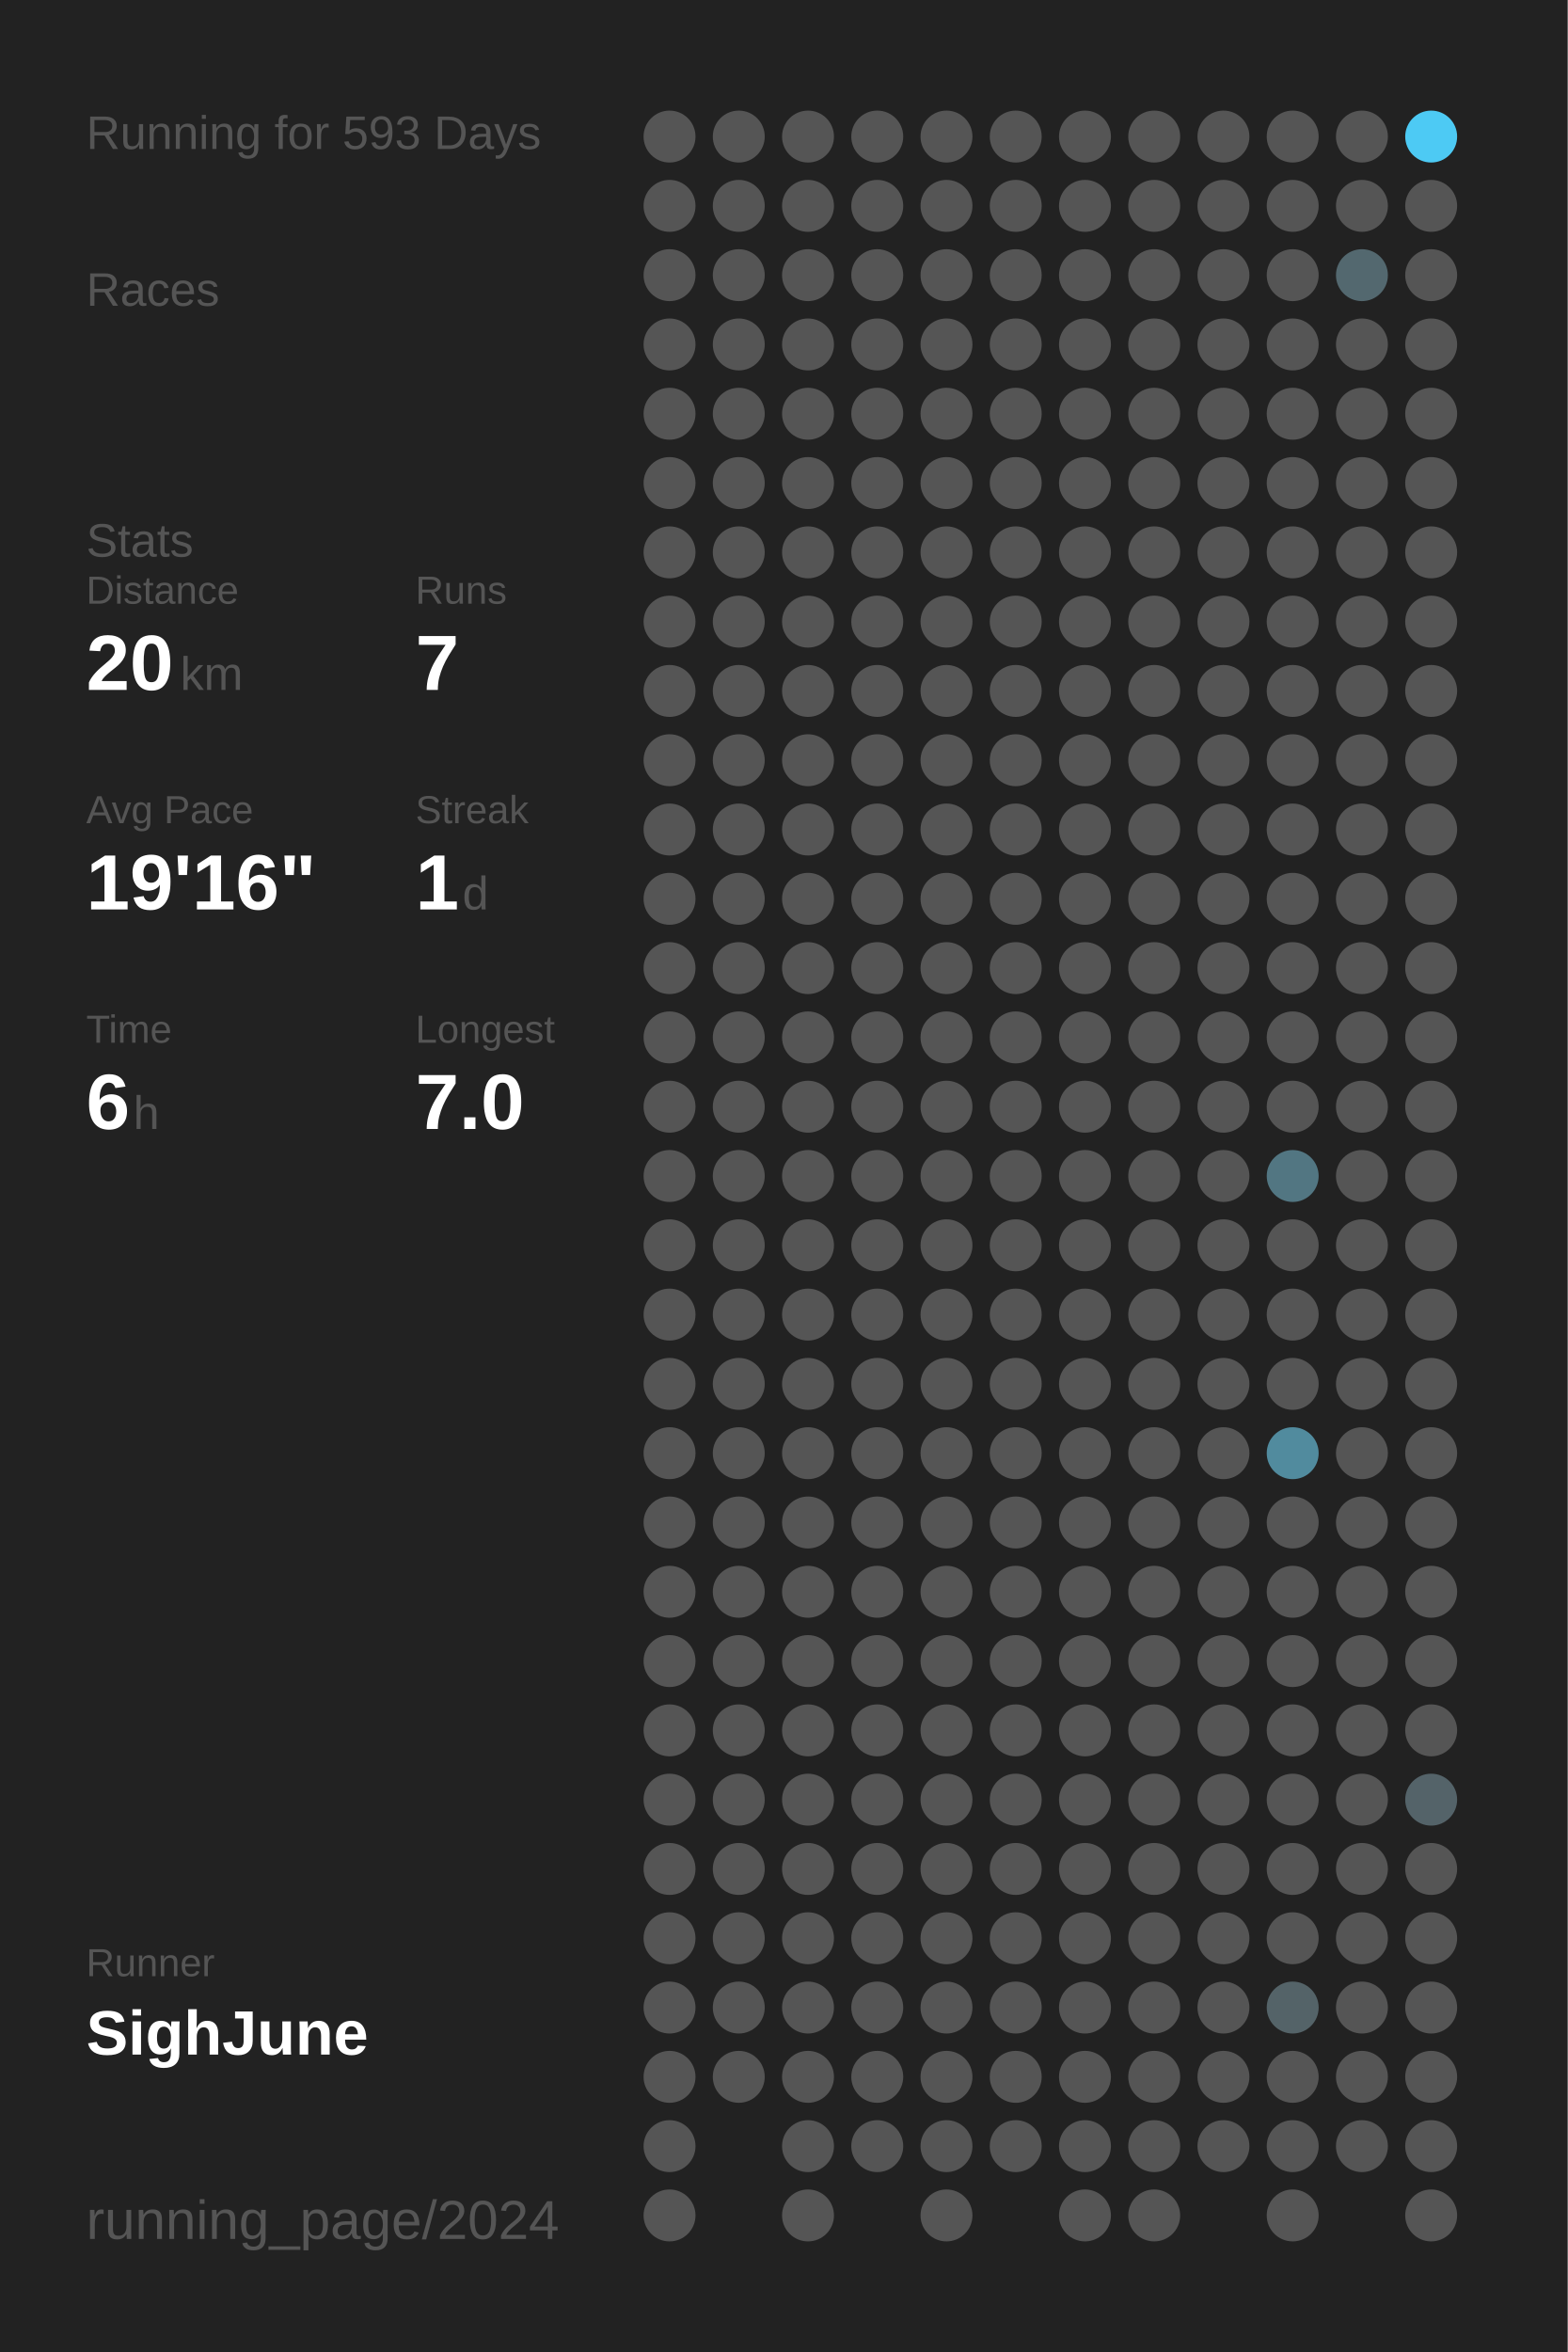
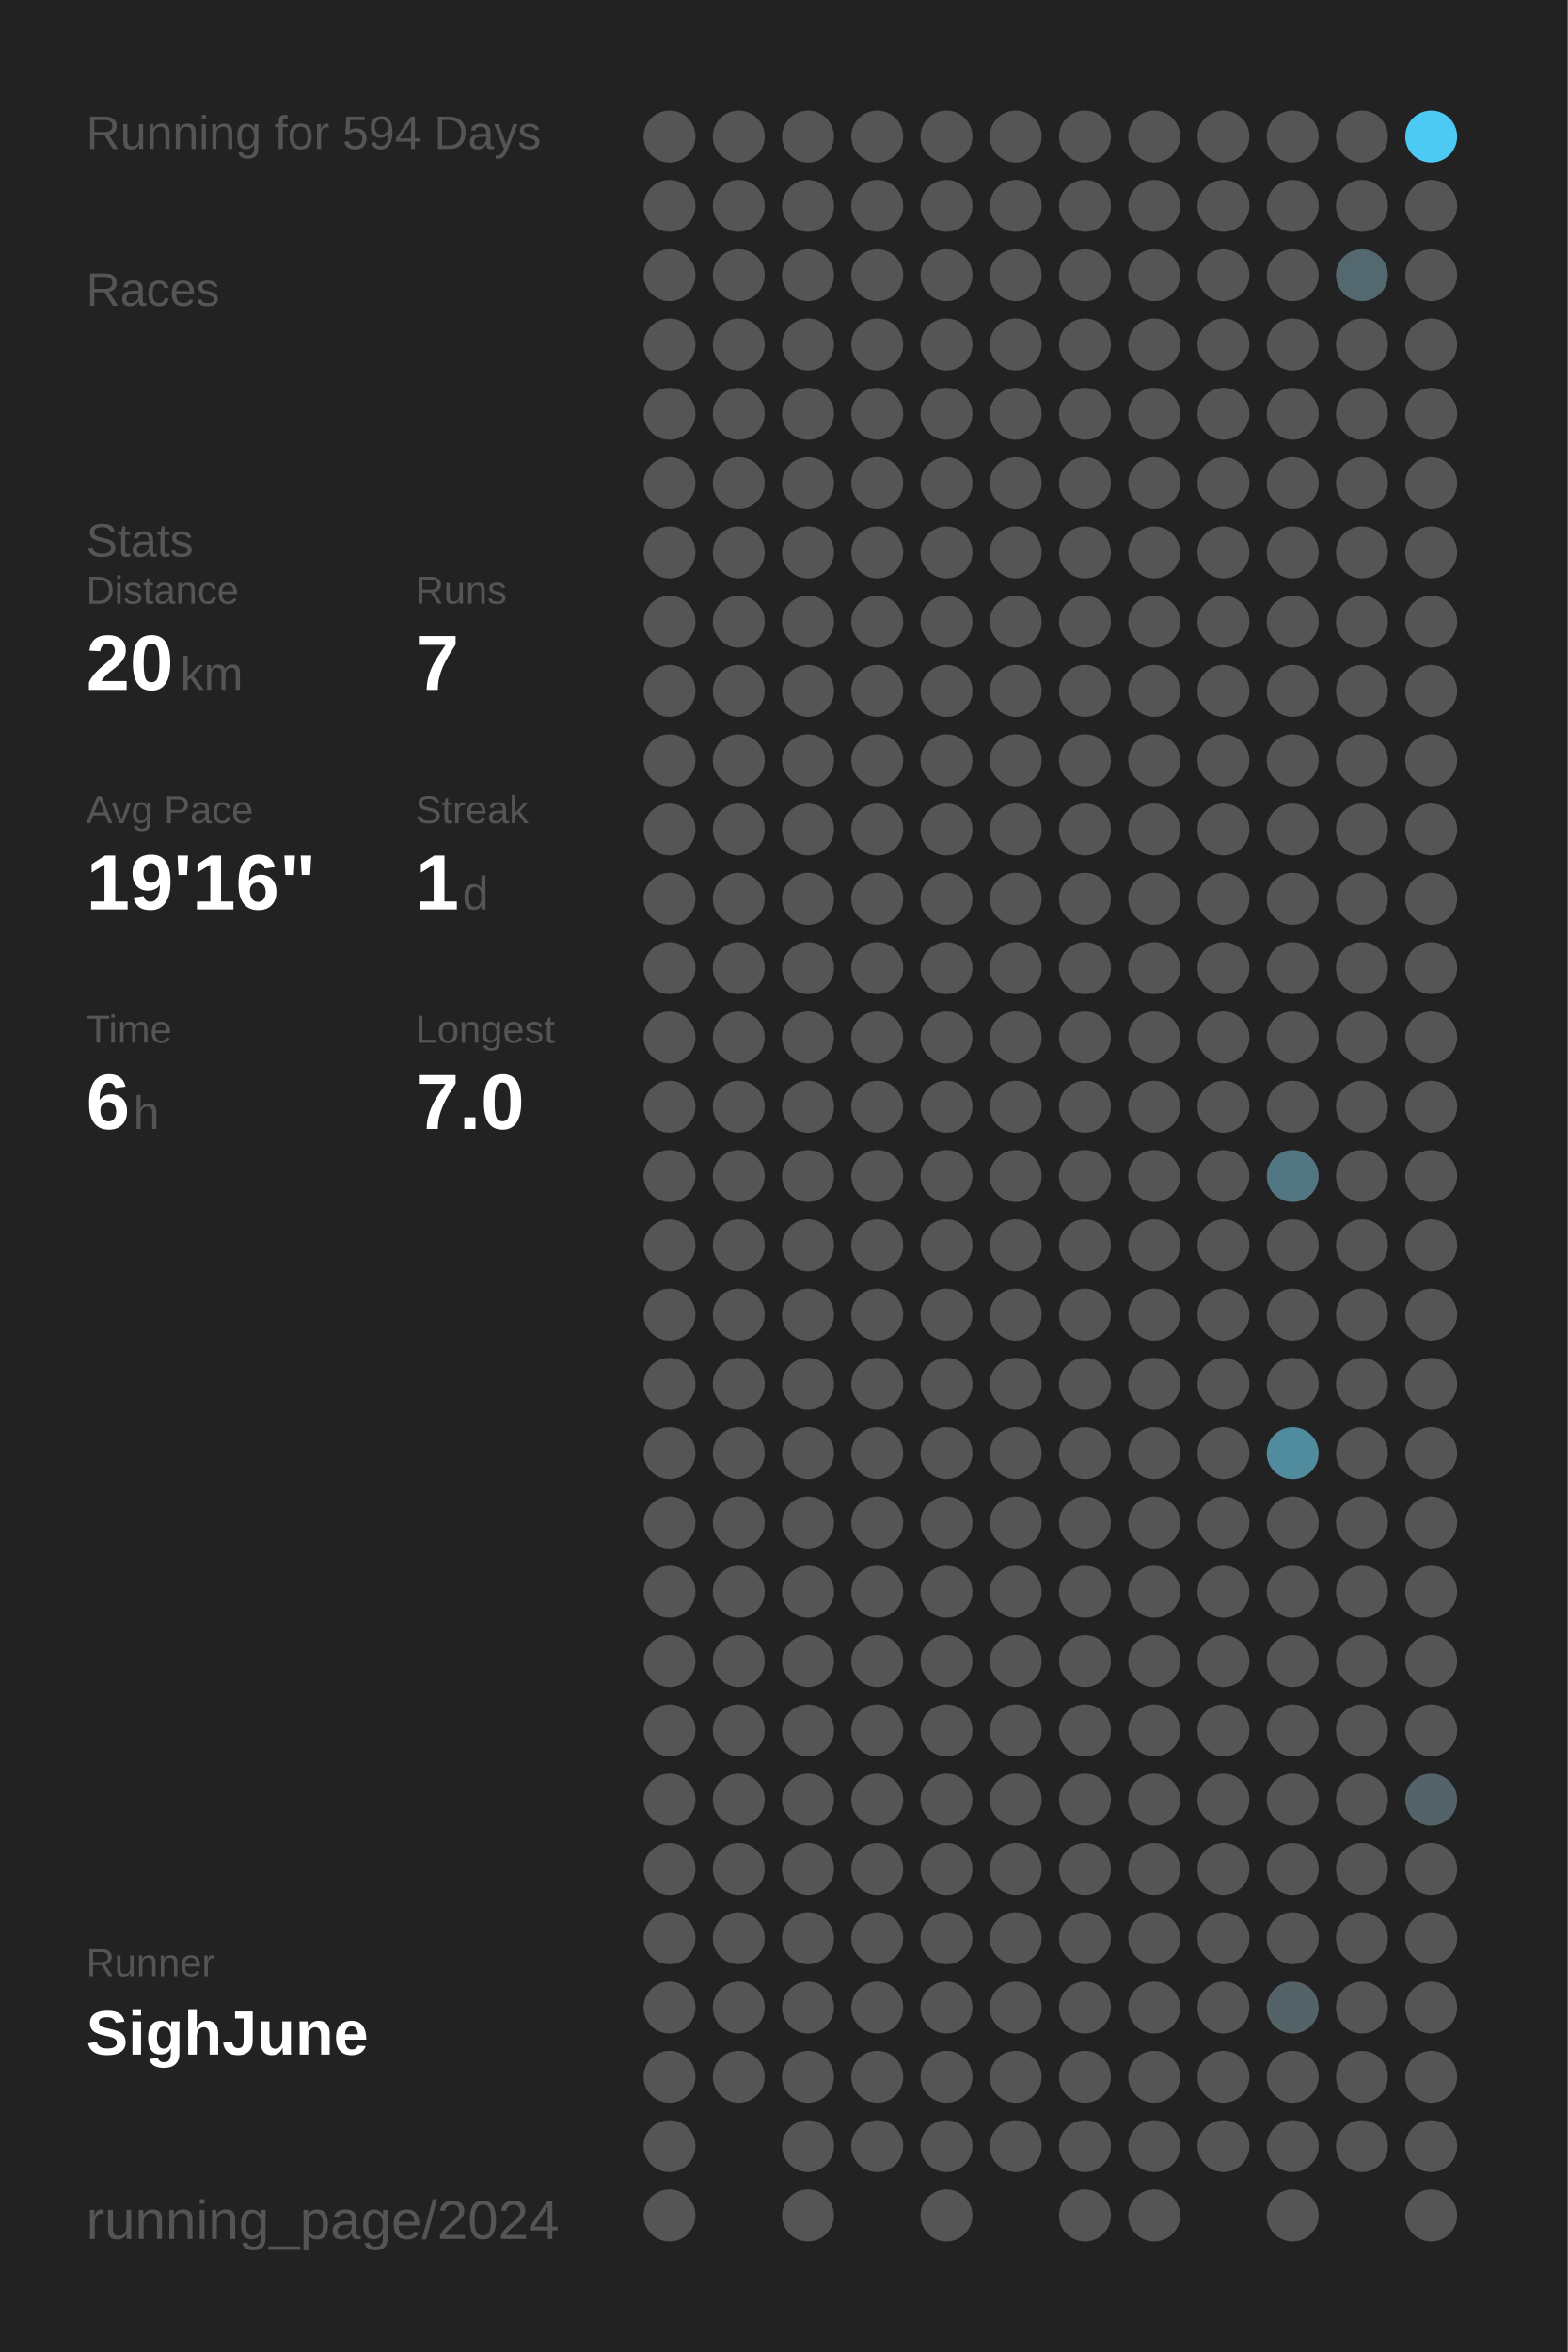
<svg xmlns="http://www.w3.org/2000/svg" baseProfile="full" height="300mm" version="1.1" viewBox="0,0,200,300" width="200mm">
  <defs />
  <rect fill="#222222" height="300" width="200" x="0" y="0" />
-   <text fill="#555555" style="font-size:6px; font-family:Arial;" x="11" y="19">Running for 593 Days</text>
+   <text fill="#555555" style="font-size:6px; font-family:Arial;" x="11" y="19">Running for 594 Days</text>
  <text fill="#555555" style="font-size:6px; font-family:Arial;" x="11" y="39">Races</text>
  <text fill="#555555" style="font-size:6px; font-family:Arial;" x="11" y="71">Stats</text>
  <text fill="#555555" style="font-size:5px; font-family:Arial;" x="11" y="77">Distance</text>
  <text fill="#FFFFFF" style="font-size:10px; font-family:Arial; font-weight:bold;" x="11" y="88">20</text>
  <text fill="#555555" style="font-size:6px; font-family:Arial;" x="23" y="88">km</text>
  <text fill="#555555" style="font-size:5px; font-family:Arial;" x="53" y="77">Runs</text>
  <text fill="#FFFFFF" style="font-size:10px; font-family:Arial; font-weight:bold;" x="53" y="88">7</text>
  <text fill="#555555" style="font-size:5px; font-family:Arial;" x="11" y="105">Avg Pace</text>
  <text fill="#FFFFFF" style="font-size:10px; font-family:Arial; font-weight:bold;" x="11" y="116">19'16"</text>
  <text fill="#555555" style="font-size:5px; font-family:Arial;" x="53" y="105">Streak</text>
  <text fill="#FFFFFF" style="font-size:10px; font-family:Arial; font-weight:bold;" x="53" y="116">1</text>
  <text fill="#555555" style="font-size:6px; font-family:Arial;" x="59" y="116">d</text>
  <text fill="#555555" style="font-size:5px; font-family:Arial;" x="11" y="133">Time</text>
  <text fill="#FFFFFF" style="font-size:10px; font-family:Arial; font-weight:bold;" x="11" y="144">6</text>
  <text fill="#555555" style="font-size:6px; font-family:Arial;" x="17" y="144">h</text>
  <text fill="#555555" style="font-size:5px; font-family:Arial;" x="53" y="133">Longest</text>
  <text fill="#FFFFFF" style="font-size:10px; font-family:Arial; font-weight:bold;" x="53" y="144">7.0</text>
  <text fill="#555555" style="font-size:5px; font-family:Arial;" x="11" y="252.065">Runner</text>
  <text fill="#FFFFFF" style="font-size:8px; font-family:Arial; font-weight:bold;" x="11" y="262.065">SighJune</text>
  <text fill="#555555" style="font-size:7px; font-family:Arial;" x="11" y="285.581">running_page/2024</text>
  <circle cx="85.417" cy="17.419" fill="#555555" r="3.312" />
  <circle cx="85.417" cy="26.258" fill="#555555" r="3.312" />
  <circle cx="85.417" cy="35.097" fill="#555555" r="3.312" />
  <circle cx="85.417" cy="43.935" fill="#555555" r="3.312" />
  <circle cx="85.417" cy="52.774" fill="#555555" r="3.312" />
  <circle cx="85.417" cy="61.613" fill="#555555" r="3.312" />
  <circle cx="85.417" cy="70.452" fill="#555555" r="3.312" />
  <circle cx="85.417" cy="79.29" fill="#555555" r="3.312" />
  <circle cx="85.417" cy="88.129" fill="#555555" r="3.312" />
  <circle cx="85.417" cy="96.968" fill="#555555" r="3.312" />
  <circle cx="85.417" cy="105.806" fill="#555555" r="3.312" />
  <circle cx="85.417" cy="114.645" fill="#555555" r="3.312" />
  <circle cx="85.417" cy="123.484" fill="#555555" r="3.312" />
  <circle cx="85.417" cy="132.323" fill="#555555" r="3.312" />
  <circle cx="85.417" cy="141.161" fill="#555555" r="3.312" />
  <circle cx="85.417" cy="150" fill="#555555" r="3.312" />
  <circle cx="85.417" cy="158.839" fill="#555555" r="3.312" />
  <circle cx="85.417" cy="167.677" fill="#555555" r="3.312" />
  <circle cx="85.417" cy="176.516" fill="#555555" r="3.312" />
  <circle cx="85.417" cy="185.355" fill="#555555" r="3.312" />
  <circle cx="85.417" cy="194.194" fill="#555555" r="3.312" />
  <circle cx="85.417" cy="203.032" fill="#555555" r="3.312" />
  <circle cx="85.417" cy="211.871" fill="#555555" r="3.312" />
  <circle cx="85.417" cy="220.71" fill="#555555" r="3.312" />
  <circle cx="85.417" cy="229.548" fill="#555555" r="3.312" />
  <circle cx="85.417" cy="238.387" fill="#555555" r="3.312" />
  <circle cx="85.417" cy="247.226" fill="#555555" r="3.312" />
  <circle cx="85.417" cy="256.065" fill="#555555" r="3.312" />
  <circle cx="85.417" cy="264.903" fill="#555555" r="3.312" />
  <circle cx="85.417" cy="273.742" fill="#555555" r="3.312" />
  <circle cx="85.417" cy="282.581" fill="#555555" r="3.312" />
  <circle cx="94.25" cy="17.419" fill="#555555" r="3.312" />
  <circle cx="94.25" cy="26.258" fill="#555555" r="3.312" />
  <circle cx="94.25" cy="35.097" fill="#555555" r="3.312" />
  <circle cx="94.25" cy="43.935" fill="#555555" r="3.312" />
  <circle cx="94.25" cy="52.774" fill="#555555" r="3.312" />
  <circle cx="94.25" cy="61.613" fill="#555555" r="3.312" />
  <circle cx="94.25" cy="70.452" fill="#555555" r="3.312" />
  <circle cx="94.25" cy="79.29" fill="#555555" r="3.312" />
  <circle cx="94.25" cy="88.129" fill="#555555" r="3.312" />
  <circle cx="94.25" cy="96.968" fill="#555555" r="3.312" />
  <circle cx="94.25" cy="105.806" fill="#555555" r="3.312" />
  <circle cx="94.25" cy="114.645" fill="#555555" r="3.312" />
  <circle cx="94.25" cy="123.484" fill="#555555" r="3.312" />
  <circle cx="94.25" cy="132.323" fill="#555555" r="3.312" />
  <circle cx="94.25" cy="141.161" fill="#555555" r="3.312" />
  <circle cx="94.25" cy="150" fill="#555555" r="3.312" />
  <circle cx="94.25" cy="158.839" fill="#555555" r="3.312" />
  <circle cx="94.25" cy="167.677" fill="#555555" r="3.312" />
  <circle cx="94.25" cy="176.516" fill="#555555" r="3.312" />
  <circle cx="94.25" cy="185.355" fill="#555555" r="3.312" />
  <circle cx="94.25" cy="194.194" fill="#555555" r="3.312" />
  <circle cx="94.25" cy="203.032" fill="#555555" r="3.312" />
  <circle cx="94.25" cy="211.871" fill="#555555" r="3.312" />
  <circle cx="94.25" cy="220.71" fill="#555555" r="3.312" />
  <circle cx="94.25" cy="229.548" fill="#555555" r="3.312" />
  <circle cx="94.25" cy="238.387" fill="#555555" r="3.312" />
  <circle cx="94.25" cy="247.226" fill="#555555" r="3.312" />
  <circle cx="94.25" cy="256.065" fill="#555555" r="3.312" />
  <circle cx="94.25" cy="264.903" fill="#555555" r="3.312" />
  <circle cx="103.083" cy="17.419" fill="#555555" r="3.312" />
  <circle cx="103.083" cy="26.258" fill="#555555" r="3.312" />
  <circle cx="103.083" cy="35.097" fill="#555555" r="3.312" />
  <circle cx="103.083" cy="43.935" fill="#555555" r="3.312" />
  <circle cx="103.083" cy="52.774" fill="#555555" r="3.312" />
  <circle cx="103.083" cy="61.613" fill="#555555" r="3.312" />
  <circle cx="103.083" cy="70.452" fill="#555555" r="3.312" />
  <circle cx="103.083" cy="79.29" fill="#555555" r="3.312" />
  <circle cx="103.083" cy="88.129" fill="#555555" r="3.312" />
  <circle cx="103.083" cy="96.968" fill="#555555" r="3.312" />
  <circle cx="103.083" cy="105.806" fill="#555555" r="3.312" />
  <circle cx="103.083" cy="114.645" fill="#555555" r="3.312" />
  <circle cx="103.083" cy="123.484" fill="#555555" r="3.312" />
  <circle cx="103.083" cy="132.323" fill="#555555" r="3.312" />
  <circle cx="103.083" cy="141.161" fill="#555555" r="3.312" />
  <circle cx="103.083" cy="150" fill="#555555" r="3.312" />
  <circle cx="103.083" cy="158.839" fill="#555555" r="3.312" />
  <circle cx="103.083" cy="167.677" fill="#555555" r="3.312" />
  <circle cx="103.083" cy="176.516" fill="#555555" r="3.312" />
  <circle cx="103.083" cy="185.355" fill="#555555" r="3.312" />
  <circle cx="103.083" cy="194.194" fill="#555555" r="3.312" />
  <circle cx="103.083" cy="203.032" fill="#555555" r="3.312" />
  <circle cx="103.083" cy="211.871" fill="#555555" r="3.312" />
  <circle cx="103.083" cy="220.71" fill="#555555" r="3.312" />
  <circle cx="103.083" cy="229.548" fill="#555555" r="3.312" />
  <circle cx="103.083" cy="238.387" fill="#555555" r="3.312" />
  <circle cx="103.083" cy="247.226" fill="#555555" r="3.312" />
  <circle cx="103.083" cy="256.065" fill="#555555" r="3.312" />
  <circle cx="103.083" cy="264.903" fill="#555555" r="3.312" />
  <circle cx="103.083" cy="273.742" fill="#555555" r="3.312" />
  <circle cx="103.083" cy="282.581" fill="#555555" r="3.312" />
  <circle cx="111.917" cy="17.419" fill="#555555" r="3.312" />
  <circle cx="111.917" cy="26.258" fill="#555555" r="3.312" />
  <circle cx="111.917" cy="35.097" fill="#555555" r="3.312" />
  <circle cx="111.917" cy="43.935" fill="#555555" r="3.312" />
  <circle cx="111.917" cy="52.774" fill="#555555" r="3.312" />
  <circle cx="111.917" cy="61.613" fill="#555555" r="3.312" />
  <circle cx="111.917" cy="70.452" fill="#555555" r="3.312" />
  <circle cx="111.917" cy="79.29" fill="#555555" r="3.312" />
  <circle cx="111.917" cy="88.129" fill="#555555" r="3.312" />
  <circle cx="111.917" cy="96.968" fill="#555555" r="3.312" />
  <circle cx="111.917" cy="105.806" fill="#555555" r="3.312" />
  <circle cx="111.917" cy="114.645" fill="#555555" r="3.312" />
  <circle cx="111.917" cy="123.484" fill="#555555" r="3.312" />
  <circle cx="111.917" cy="132.323" fill="#555555" r="3.312" />
  <circle cx="111.917" cy="141.161" fill="#555555" r="3.312" />
  <circle cx="111.917" cy="150" fill="#555555" r="3.312" />
  <circle cx="111.917" cy="158.839" fill="#555555" r="3.312" />
  <circle cx="111.917" cy="167.677" fill="#555555" r="3.312" />
  <circle cx="111.917" cy="176.516" fill="#555555" r="3.312" />
  <circle cx="111.917" cy="185.355" fill="#555555" r="3.312" />
  <circle cx="111.917" cy="194.194" fill="#555555" r="3.312" />
  <circle cx="111.917" cy="203.032" fill="#555555" r="3.312" />
  <circle cx="111.917" cy="211.871" fill="#555555" r="3.312" />
  <circle cx="111.917" cy="220.71" fill="#555555" r="3.312" />
  <circle cx="111.917" cy="229.548" fill="#555555" r="3.312" />
  <circle cx="111.917" cy="238.387" fill="#555555" r="3.312" />
  <circle cx="111.917" cy="247.226" fill="#555555" r="3.312" />
  <circle cx="111.917" cy="256.065" fill="#555555" r="3.312" />
  <circle cx="111.917" cy="264.903" fill="#555555" r="3.312" />
  <circle cx="111.917" cy="273.742" fill="#555555" r="3.312" />
  <circle cx="120.75" cy="17.419" fill="#555555" r="3.312" />
  <circle cx="120.75" cy="26.258" fill="#555555" r="3.312" />
  <circle cx="120.75" cy="35.097" fill="#555555" r="3.312" />
  <circle cx="120.75" cy="43.935" fill="#555555" r="3.312" />
  <circle cx="120.75" cy="52.774" fill="#555555" r="3.312" />
  <circle cx="120.75" cy="61.613" fill="#555555" r="3.312" />
  <circle cx="120.75" cy="70.452" fill="#555555" r="3.312" />
  <circle cx="120.75" cy="79.29" fill="#555555" r="3.312" />
  <circle cx="120.75" cy="88.129" fill="#555555" r="3.312" />
  <circle cx="120.75" cy="96.968" fill="#555555" r="3.312" />
  <circle cx="120.75" cy="105.806" fill="#555555" r="3.312" />
  <circle cx="120.75" cy="114.645" fill="#555555" r="3.312" />
  <circle cx="120.75" cy="123.484" fill="#555555" r="3.312" />
  <circle cx="120.75" cy="132.323" fill="#555555" r="3.312" />
  <circle cx="120.75" cy="141.161" fill="#555555" r="3.312" />
  <circle cx="120.75" cy="150" fill="#555555" r="3.312" />
  <circle cx="120.75" cy="158.839" fill="#555555" r="3.312" />
  <circle cx="120.75" cy="167.677" fill="#555555" r="3.312" />
  <circle cx="120.75" cy="176.516" fill="#555555" r="3.312" />
  <circle cx="120.75" cy="185.355" fill="#555555" r="3.312" />
  <circle cx="120.75" cy="194.194" fill="#555555" r="3.312" />
  <circle cx="120.75" cy="203.032" fill="#555555" r="3.312" />
  <circle cx="120.75" cy="211.871" fill="#555555" r="3.312" />
  <circle cx="120.75" cy="220.71" fill="#555555" r="3.312" />
  <circle cx="120.75" cy="229.548" fill="#555555" r="3.312" />
  <circle cx="120.75" cy="238.387" fill="#555555" r="3.312" />
  <circle cx="120.75" cy="247.226" fill="#555555" r="3.312" />
  <circle cx="120.75" cy="256.065" fill="#555555" r="3.312" />
  <circle cx="120.75" cy="264.903" fill="#555555" r="3.312" />
  <circle cx="120.75" cy="273.742" fill="#555555" r="3.312" />
  <circle cx="120.75" cy="282.581" fill="#555555" r="3.312" />
  <circle cx="129.583" cy="17.419" fill="#555555" r="3.312" />
  <circle cx="129.583" cy="26.258" fill="#555555" r="3.312" />
  <circle cx="129.583" cy="35.097" fill="#555555" r="3.312" />
  <circle cx="129.583" cy="43.935" fill="#555555" r="3.312" />
  <circle cx="129.583" cy="52.774" fill="#555555" r="3.312" />
  <circle cx="129.583" cy="61.613" fill="#555555" r="3.312" />
  <circle cx="129.583" cy="70.452" fill="#555555" r="3.312" />
  <circle cx="129.583" cy="79.29" fill="#555555" r="3.312" />
  <circle cx="129.583" cy="88.129" fill="#555555" r="3.312" />
  <circle cx="129.583" cy="96.968" fill="#555555" r="3.312" />
  <circle cx="129.583" cy="105.806" fill="#555555" r="3.312" />
  <circle cx="129.583" cy="114.645" fill="#555555" r="3.312" />
  <circle cx="129.583" cy="123.484" fill="#555555" r="3.312" />
  <circle cx="129.583" cy="132.323" fill="#555555" r="3.312" />
  <circle cx="129.583" cy="141.161" fill="#555555" r="3.312" />
  <circle cx="129.583" cy="150" fill="#555555" r="3.312" />
  <circle cx="129.583" cy="158.839" fill="#555555" r="3.312" />
  <circle cx="129.583" cy="167.677" fill="#555555" r="3.312" />
  <circle cx="129.583" cy="176.516" fill="#555555" r="3.312" />
  <circle cx="129.583" cy="185.355" fill="#555555" r="3.312" />
  <circle cx="129.583" cy="194.194" fill="#555555" r="3.312" />
  <circle cx="129.583" cy="203.032" fill="#555555" r="3.312" />
  <circle cx="129.583" cy="211.871" fill="#555555" r="3.312" />
  <circle cx="129.583" cy="220.71" fill="#555555" r="3.312" />
  <circle cx="129.583" cy="229.548" fill="#555555" r="3.312" />
  <circle cx="129.583" cy="238.387" fill="#555555" r="3.312" />
  <circle cx="129.583" cy="247.226" fill="#555555" r="3.312" />
  <circle cx="129.583" cy="256.065" fill="#555555" r="3.312" />
  <circle cx="129.583" cy="264.903" fill="#555555" r="3.312" />
  <circle cx="129.583" cy="273.742" fill="#555555" r="3.312" />
  <circle cx="138.417" cy="17.419" fill="#555555" r="3.312" />
  <circle cx="138.417" cy="26.258" fill="#555555" r="3.312" />
  <circle cx="138.417" cy="35.097" fill="#555555" r="3.312" />
  <circle cx="138.417" cy="43.935" fill="#555555" r="3.312" />
  <circle cx="138.417" cy="52.774" fill="#555555" r="3.312" />
  <circle cx="138.417" cy="61.613" fill="#555555" r="3.312" />
  <circle cx="138.417" cy="70.452" fill="#555555" r="3.312" />
  <circle cx="138.417" cy="79.29" fill="#555555" r="3.312" />
  <circle cx="138.417" cy="88.129" fill="#555555" r="3.312" />
  <circle cx="138.417" cy="96.968" fill="#555555" r="3.312" />
  <circle cx="138.417" cy="105.806" fill="#555555" r="3.312" />
  <circle cx="138.417" cy="114.645" fill="#555555" r="3.312" />
  <circle cx="138.417" cy="123.484" fill="#555555" r="3.312" />
  <circle cx="138.417" cy="132.323" fill="#555555" r="3.312" />
  <circle cx="138.417" cy="141.161" fill="#555555" r="3.312" />
  <circle cx="138.417" cy="150" fill="#555555" r="3.312" />
  <circle cx="138.417" cy="158.839" fill="#555555" r="3.312" />
  <circle cx="138.417" cy="167.677" fill="#555555" r="3.312" />
  <circle cx="138.417" cy="176.516" fill="#555555" r="3.312" />
  <circle cx="138.417" cy="185.355" fill="#555555" r="3.312" />
  <circle cx="138.417" cy="194.194" fill="#555555" r="3.312" />
  <circle cx="138.417" cy="203.032" fill="#555555" r="3.312" />
  <circle cx="138.417" cy="211.871" fill="#555555" r="3.312" />
  <circle cx="138.417" cy="220.71" fill="#555555" r="3.312" />
  <circle cx="138.417" cy="229.548" fill="#555555" r="3.312" />
  <circle cx="138.417" cy="238.387" fill="#555555" r="3.312" />
  <circle cx="138.417" cy="247.226" fill="#555555" r="3.312" />
  <circle cx="138.417" cy="256.065" fill="#555555" r="3.312" />
  <circle cx="138.417" cy="264.903" fill="#555555" r="3.312" />
  <circle cx="138.417" cy="273.742" fill="#555555" r="3.312" />
  <circle cx="138.417" cy="282.581" fill="#555555" r="3.312" />
  <circle cx="147.25" cy="17.419" fill="#555555" r="3.312" />
  <circle cx="147.25" cy="26.258" fill="#555555" r="3.312" />
  <circle cx="147.25" cy="35.097" fill="#555555" r="3.312" />
  <circle cx="147.25" cy="43.935" fill="#555555" r="3.312" />
  <circle cx="147.25" cy="52.774" fill="#555555" r="3.312" />
  <circle cx="147.25" cy="61.613" fill="#555555" r="3.312" />
  <circle cx="147.25" cy="70.452" fill="#555555" r="3.312" />
  <circle cx="147.25" cy="79.29" fill="#555555" r="3.312" />
  <circle cx="147.25" cy="88.129" fill="#555555" r="3.312" />
  <circle cx="147.25" cy="96.968" fill="#555555" r="3.312" />
  <circle cx="147.25" cy="105.806" fill="#555555" r="3.312" />
  <circle cx="147.25" cy="114.645" fill="#555555" r="3.312" />
  <circle cx="147.25" cy="123.484" fill="#555555" r="3.312" />
  <circle cx="147.25" cy="132.323" fill="#555555" r="3.312" />
  <circle cx="147.25" cy="141.161" fill="#555555" r="3.312" />
  <circle cx="147.25" cy="150" fill="#555555" r="3.312" />
  <circle cx="147.25" cy="158.839" fill="#555555" r="3.312" />
  <circle cx="147.25" cy="167.677" fill="#555555" r="3.312" />
  <circle cx="147.25" cy="176.516" fill="#555555" r="3.312" />
  <circle cx="147.25" cy="185.355" fill="#555555" r="3.312" />
  <circle cx="147.25" cy="194.194" fill="#555555" r="3.312" />
  <circle cx="147.25" cy="203.032" fill="#555555" r="3.312" />
  <circle cx="147.25" cy="211.871" fill="#555555" r="3.312" />
  <circle cx="147.25" cy="220.71" fill="#555555" r="3.312" />
  <circle cx="147.25" cy="229.548" fill="#555555" r="3.312" />
  <circle cx="147.25" cy="238.387" fill="#555555" r="3.312" />
  <circle cx="147.25" cy="247.226" fill="#555555" r="3.312" />
  <circle cx="147.25" cy="256.065" fill="#555555" r="3.312" />
  <circle cx="147.25" cy="264.903" fill="#555555" r="3.312" />
  <circle cx="147.25" cy="273.742" fill="#555555" r="3.312" />
  <circle cx="147.25" cy="282.581" fill="#555555" r="3.312" />
  <circle cx="156.083" cy="17.419" fill="#555555" r="3.312" />
  <circle cx="156.083" cy="26.258" fill="#555555" r="3.312" />
  <circle cx="156.083" cy="35.097" fill="#555555" r="3.312" />
  <circle cx="156.083" cy="43.935" fill="#555555" r="3.312" />
  <circle cx="156.083" cy="52.774" fill="#555555" r="3.312" />
  <circle cx="156.083" cy="61.613" fill="#555555" r="3.312" />
  <circle cx="156.083" cy="70.452" fill="#555555" r="3.312" />
  <circle cx="156.083" cy="79.29" fill="#555555" r="3.312" />
  <circle cx="156.083" cy="88.129" fill="#555555" r="3.312" />
  <circle cx="156.083" cy="96.968" fill="#555555" r="3.312" />
  <circle cx="156.083" cy="105.806" fill="#555555" r="3.312" />
  <circle cx="156.083" cy="114.645" fill="#555555" r="3.312" />
  <circle cx="156.083" cy="123.484" fill="#555555" r="3.312" />
  <circle cx="156.083" cy="132.323" fill="#555555" r="3.312" />
  <circle cx="156.083" cy="141.161" fill="#555555" r="3.312" />
  <circle cx="156.083" cy="150" fill="#555555" r="3.312" />
  <circle cx="156.083" cy="158.839" fill="#555555" r="3.312" />
  <circle cx="156.083" cy="167.677" fill="#555555" r="3.312" />
  <circle cx="156.083" cy="176.516" fill="#555555" r="3.312" />
  <circle cx="156.083" cy="185.355" fill="#555555" r="3.312" />
  <circle cx="156.083" cy="194.194" fill="#555555" r="3.312" />
  <circle cx="156.083" cy="203.032" fill="#555555" r="3.312" />
  <circle cx="156.083" cy="211.871" fill="#555555" r="3.312" />
  <circle cx="156.083" cy="220.71" fill="#555555" r="3.312" />
  <circle cx="156.083" cy="229.548" fill="#555555" r="3.312" />
  <circle cx="156.083" cy="238.387" fill="#555555" r="3.312" />
  <circle cx="156.083" cy="247.226" fill="#555555" r="3.312" />
  <circle cx="156.083" cy="256.065" fill="#555555" r="3.312" />
  <circle cx="156.083" cy="264.903" fill="#555555" r="3.312" />
  <circle cx="156.083" cy="273.742" fill="#555555" r="3.312" />
  <circle cx="164.917" cy="17.419" fill="#555555" r="3.312" />
  <circle cx="164.917" cy="26.258" fill="#555555" r="3.312" />
  <circle cx="164.917" cy="35.097" fill="#555555" r="3.312" />
  <circle cx="164.917" cy="43.935" fill="#555555" r="3.312" />
  <circle cx="164.917" cy="52.774" fill="#555555" r="3.312" />
  <circle cx="164.917" cy="61.613" fill="#555555" r="3.312" />
  <circle cx="164.917" cy="70.452" fill="#555555" r="3.312" />
  <circle cx="164.917" cy="79.29" fill="#555555" r="3.312" />
  <circle cx="164.917" cy="88.129" fill="#555555" r="3.312" />
  <circle cx="164.917" cy="96.968" fill="#555555" r="3.312" />
  <circle cx="164.917" cy="105.806" fill="#555555" r="3.312" />
  <circle cx="164.917" cy="114.645" fill="#555555" r="3.312" />
  <circle cx="164.917" cy="123.484" fill="#555555" r="3.312" />
  <circle cx="164.917" cy="132.323" fill="#555555" r="3.312" />
  <circle cx="164.917" cy="141.161" fill="#555555" r="3.312" />
  <circle cx="164.917" cy="150" fill="#527682" r="3.312" />
  <circle cx="164.917" cy="158.839" fill="#555555" r="3.312" />
  <circle cx="164.917" cy="167.677" fill="#555555" r="3.312" />
  <circle cx="164.917" cy="176.516" fill="#555555" r="3.312" />
  <circle cx="164.917" cy="185.355" fill="#518b9e" r="3.312" />
  <circle cx="164.917" cy="194.194" fill="#555555" r="3.312" />
  <circle cx="164.917" cy="203.032" fill="#555555" r="3.312" />
  <circle cx="164.917" cy="211.871" fill="#555555" r="3.312" />
  <circle cx="164.917" cy="220.71" fill="#555555" r="3.312" />
  <circle cx="164.917" cy="229.548" fill="#555555" r="3.312" />
  <circle cx="164.917" cy="238.387" fill="#555555" r="3.312" />
  <circle cx="164.917" cy="247.226" fill="#555555" r="3.312" />
  <circle cx="164.917" cy="256.065" fill="#546368" r="3.312" />
  <circle cx="164.917" cy="264.903" fill="#555555" r="3.312" />
  <circle cx="164.917" cy="273.742" fill="#555555" r="3.312" />
  <circle cx="164.917" cy="282.581" fill="#555555" r="3.312" />
  <circle cx="173.75" cy="17.419" fill="#555555" r="3.312" />
  <circle cx="173.75" cy="26.258" fill="#555555" r="3.312" />
  <circle cx="173.75" cy="35.097" fill="#53686f" r="3.312" />
  <circle cx="173.75" cy="43.935" fill="#555555" r="3.312" />
  <circle cx="173.75" cy="52.774" fill="#555555" r="3.312" />
  <circle cx="173.75" cy="61.613" fill="#555555" r="3.312" />
  <circle cx="173.75" cy="70.452" fill="#555555" r="3.312" />
  <circle cx="173.75" cy="79.29" fill="#555555" r="3.312" />
  <circle cx="173.75" cy="88.129" fill="#555555" r="3.312" />
  <circle cx="173.75" cy="96.968" fill="#555555" r="3.312" />
  <circle cx="173.75" cy="105.806" fill="#555555" r="3.312" />
  <circle cx="173.75" cy="114.645" fill="#555555" r="3.312" />
  <circle cx="173.75" cy="123.484" fill="#555555" r="3.312" />
  <circle cx="173.75" cy="132.323" fill="#555555" r="3.312" />
  <circle cx="173.75" cy="141.161" fill="#555555" r="3.312" />
  <circle cx="173.75" cy="150" fill="#555555" r="3.312" />
  <circle cx="173.75" cy="158.839" fill="#555555" r="3.312" />
  <circle cx="173.75" cy="167.677" fill="#555555" r="3.312" />
  <circle cx="173.75" cy="176.516" fill="#555555" r="3.312" />
  <circle cx="173.75" cy="185.355" fill="#555555" r="3.312" />
  <circle cx="173.75" cy="194.194" fill="#555555" r="3.312" />
  <circle cx="173.75" cy="203.032" fill="#555555" r="3.312" />
  <circle cx="173.75" cy="211.871" fill="#555555" r="3.312" />
  <circle cx="173.75" cy="220.71" fill="#555555" r="3.312" />
  <circle cx="173.75" cy="229.548" fill="#555555" r="3.312" />
  <circle cx="173.75" cy="238.387" fill="#555555" r="3.312" />
  <circle cx="173.75" cy="247.226" fill="#555555" r="3.312" />
  <circle cx="173.75" cy="256.065" fill="#555555" r="3.312" />
  <circle cx="173.75" cy="264.903" fill="#555555" r="3.312" />
  <circle cx="173.75" cy="273.742" fill="#555555" r="3.312" />
  <circle cx="182.583" cy="17.419" fill="#4dcaf4" r="3.312" />
  <circle cx="182.583" cy="26.258" fill="#555555" r="3.312" />
  <circle cx="182.583" cy="35.097" fill="#555555" r="3.312" />
  <circle cx="182.583" cy="43.935" fill="#555555" r="3.312" />
  <circle cx="182.583" cy="52.774" fill="#555555" r="3.312" />
  <circle cx="182.583" cy="61.613" fill="#555555" r="3.312" />
  <circle cx="182.583" cy="70.452" fill="#555555" r="3.312" />
  <circle cx="182.583" cy="79.29" fill="#555555" r="3.312" />
  <circle cx="182.583" cy="88.129" fill="#555555" r="3.312" />
  <circle cx="182.583" cy="96.968" fill="#555555" r="3.312" />
  <circle cx="182.583" cy="105.806" fill="#555555" r="3.312" />
  <circle cx="182.583" cy="114.645" fill="#555555" r="3.312" />
  <circle cx="182.583" cy="123.484" fill="#555555" r="3.312" />
  <circle cx="182.583" cy="132.323" fill="#555555" r="3.312" />
  <circle cx="182.583" cy="141.161" fill="#555555" r="3.312" />
  <circle cx="182.583" cy="150" fill="#555555" r="3.312" />
  <circle cx="182.583" cy="158.839" fill="#555555" r="3.312" />
  <circle cx="182.583" cy="167.677" fill="#555555" r="3.312" />
  <circle cx="182.583" cy="176.516" fill="#555555" r="3.312" />
  <circle cx="182.583" cy="185.355" fill="#555555" r="3.312" />
  <circle cx="182.583" cy="194.194" fill="#555555" r="3.312" />
  <circle cx="182.583" cy="203.032" fill="#555555" r="3.312" />
  <circle cx="182.583" cy="211.871" fill="#555555" r="3.312" />
  <circle cx="182.583" cy="220.71" fill="#555555" r="3.312" />
  <circle cx="182.583" cy="229.548" fill="#546369" r="3.312" />
  <circle cx="182.583" cy="238.387" fill="#555555" r="3.312" />
  <circle cx="182.583" cy="247.226" fill="#555555" r="3.312" />
  <circle cx="182.583" cy="256.065" fill="#555555" r="3.312" />
  <circle cx="182.583" cy="264.903" fill="#555555" r="3.312" />
  <circle cx="182.583" cy="273.742" fill="#555555" r="3.312" />
  <circle cx="182.583" cy="282.581" fill="#555555" r="3.312" />
</svg>
